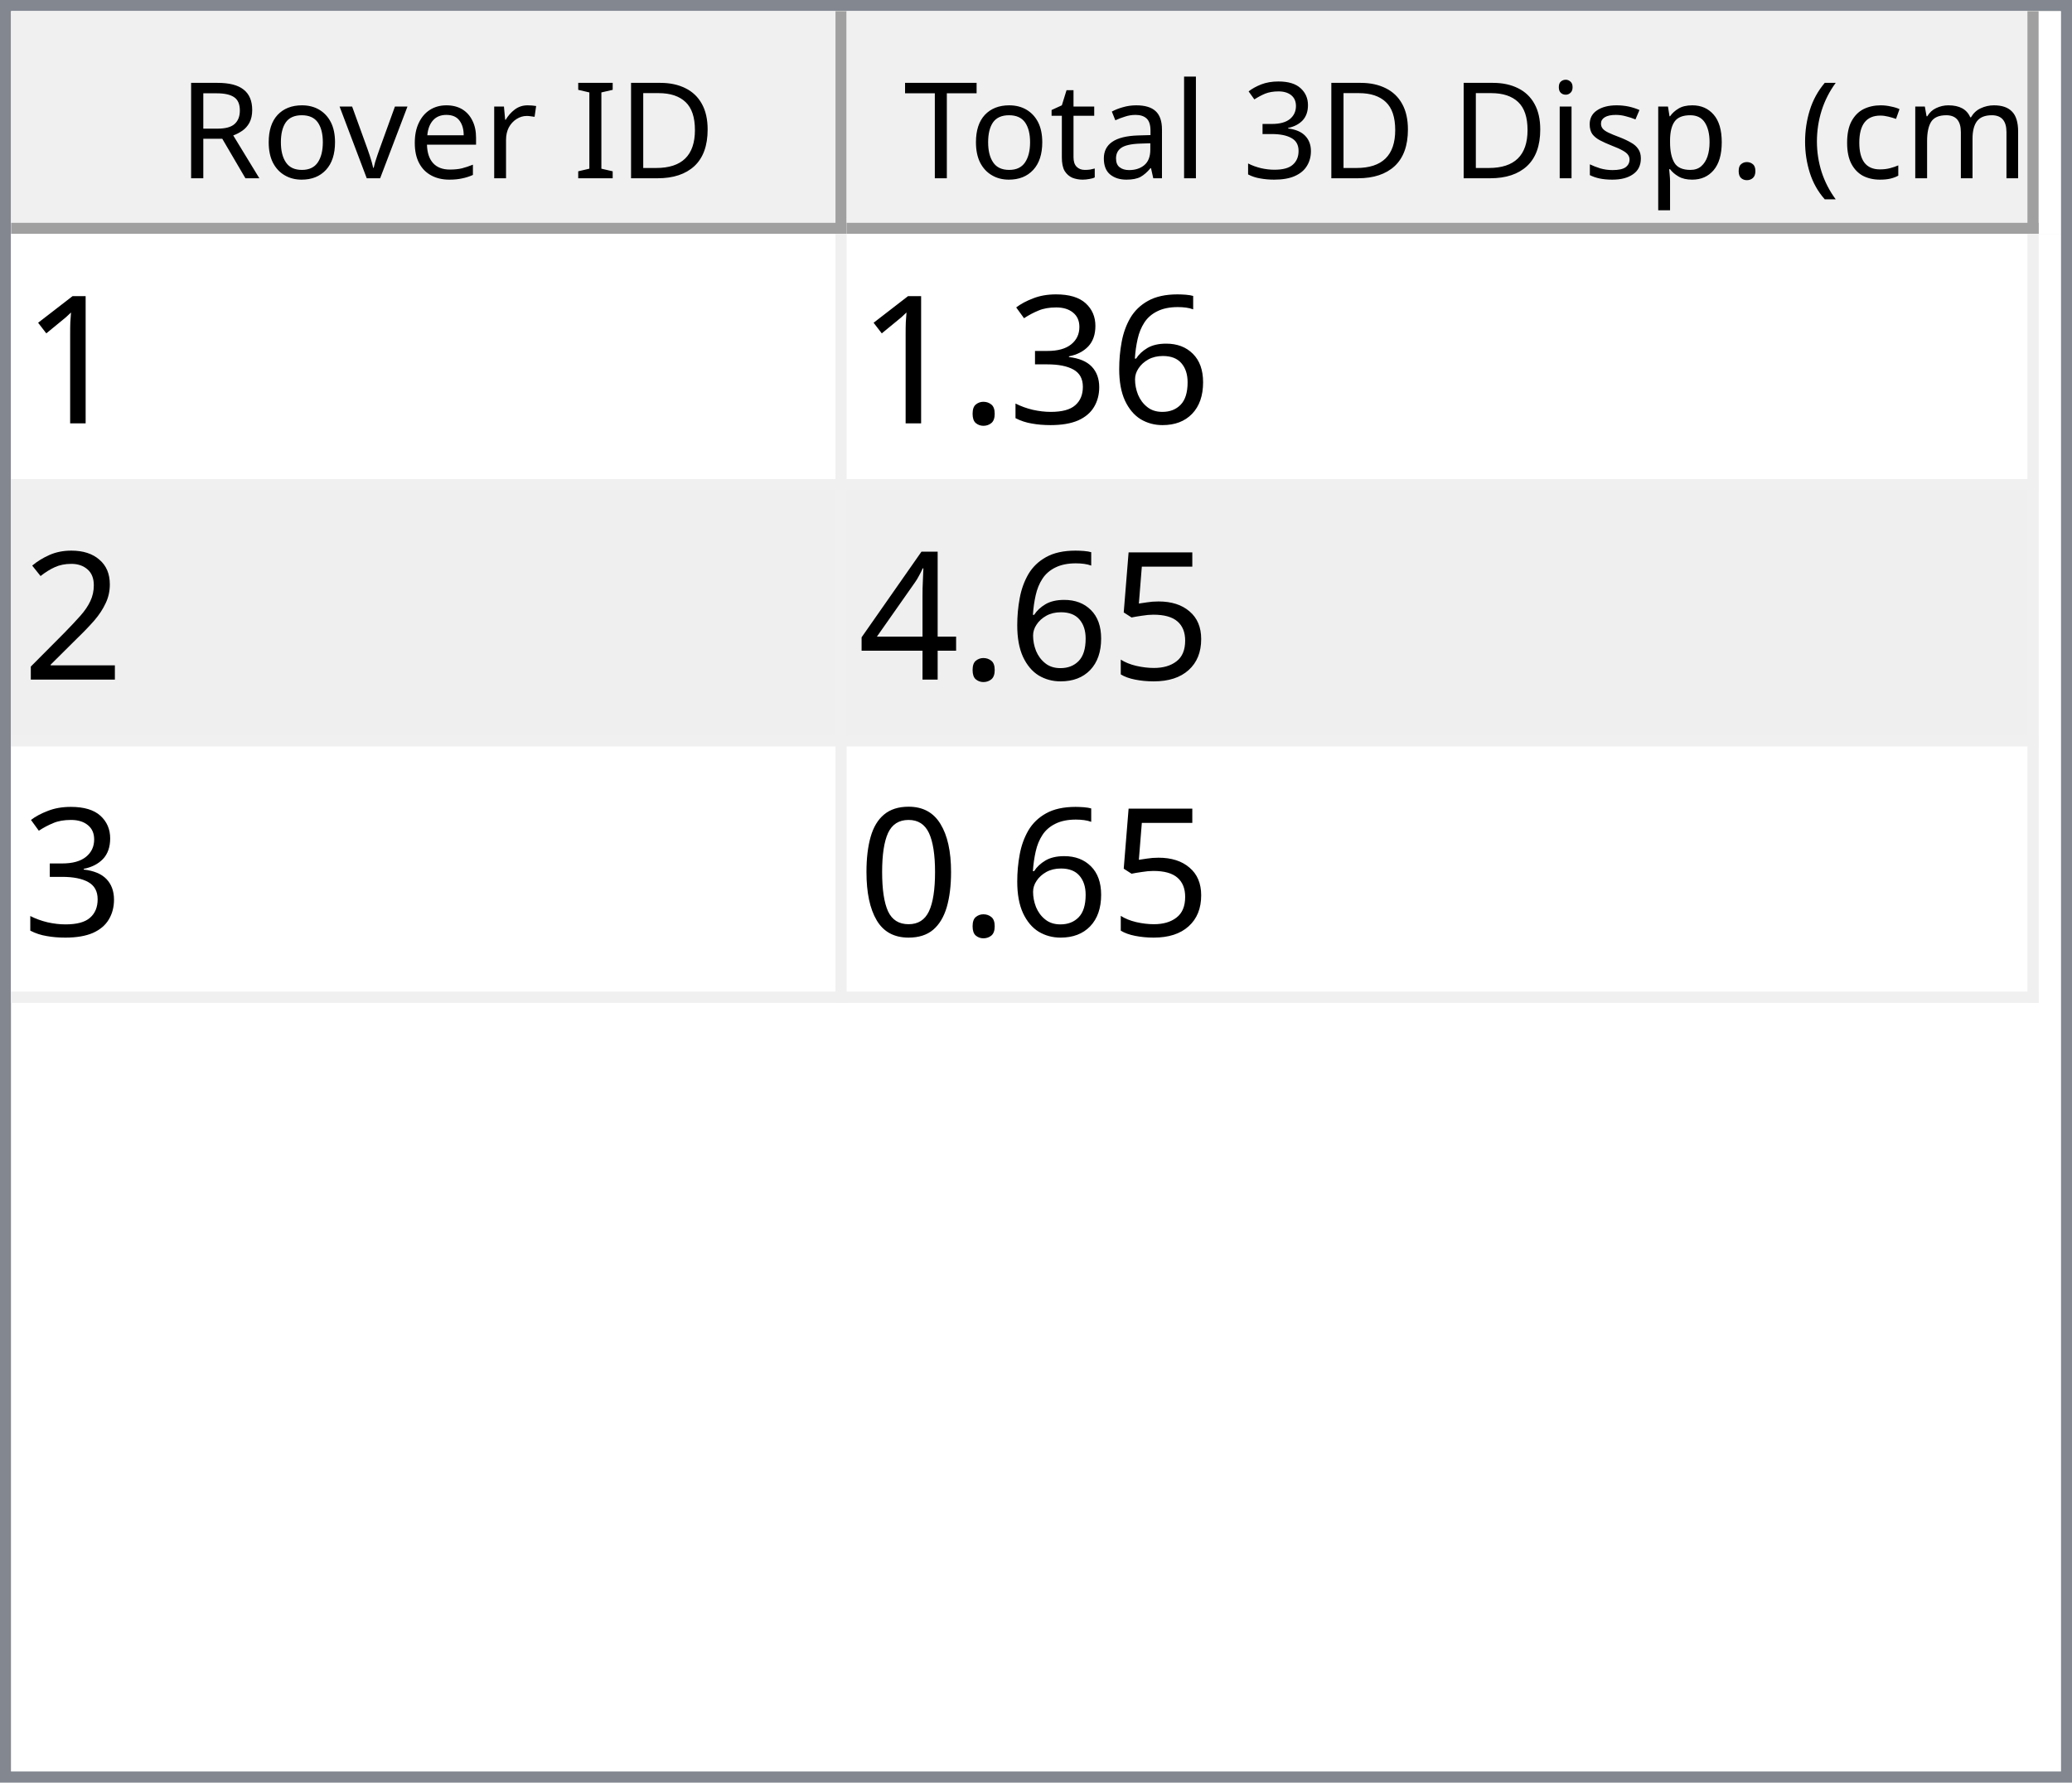
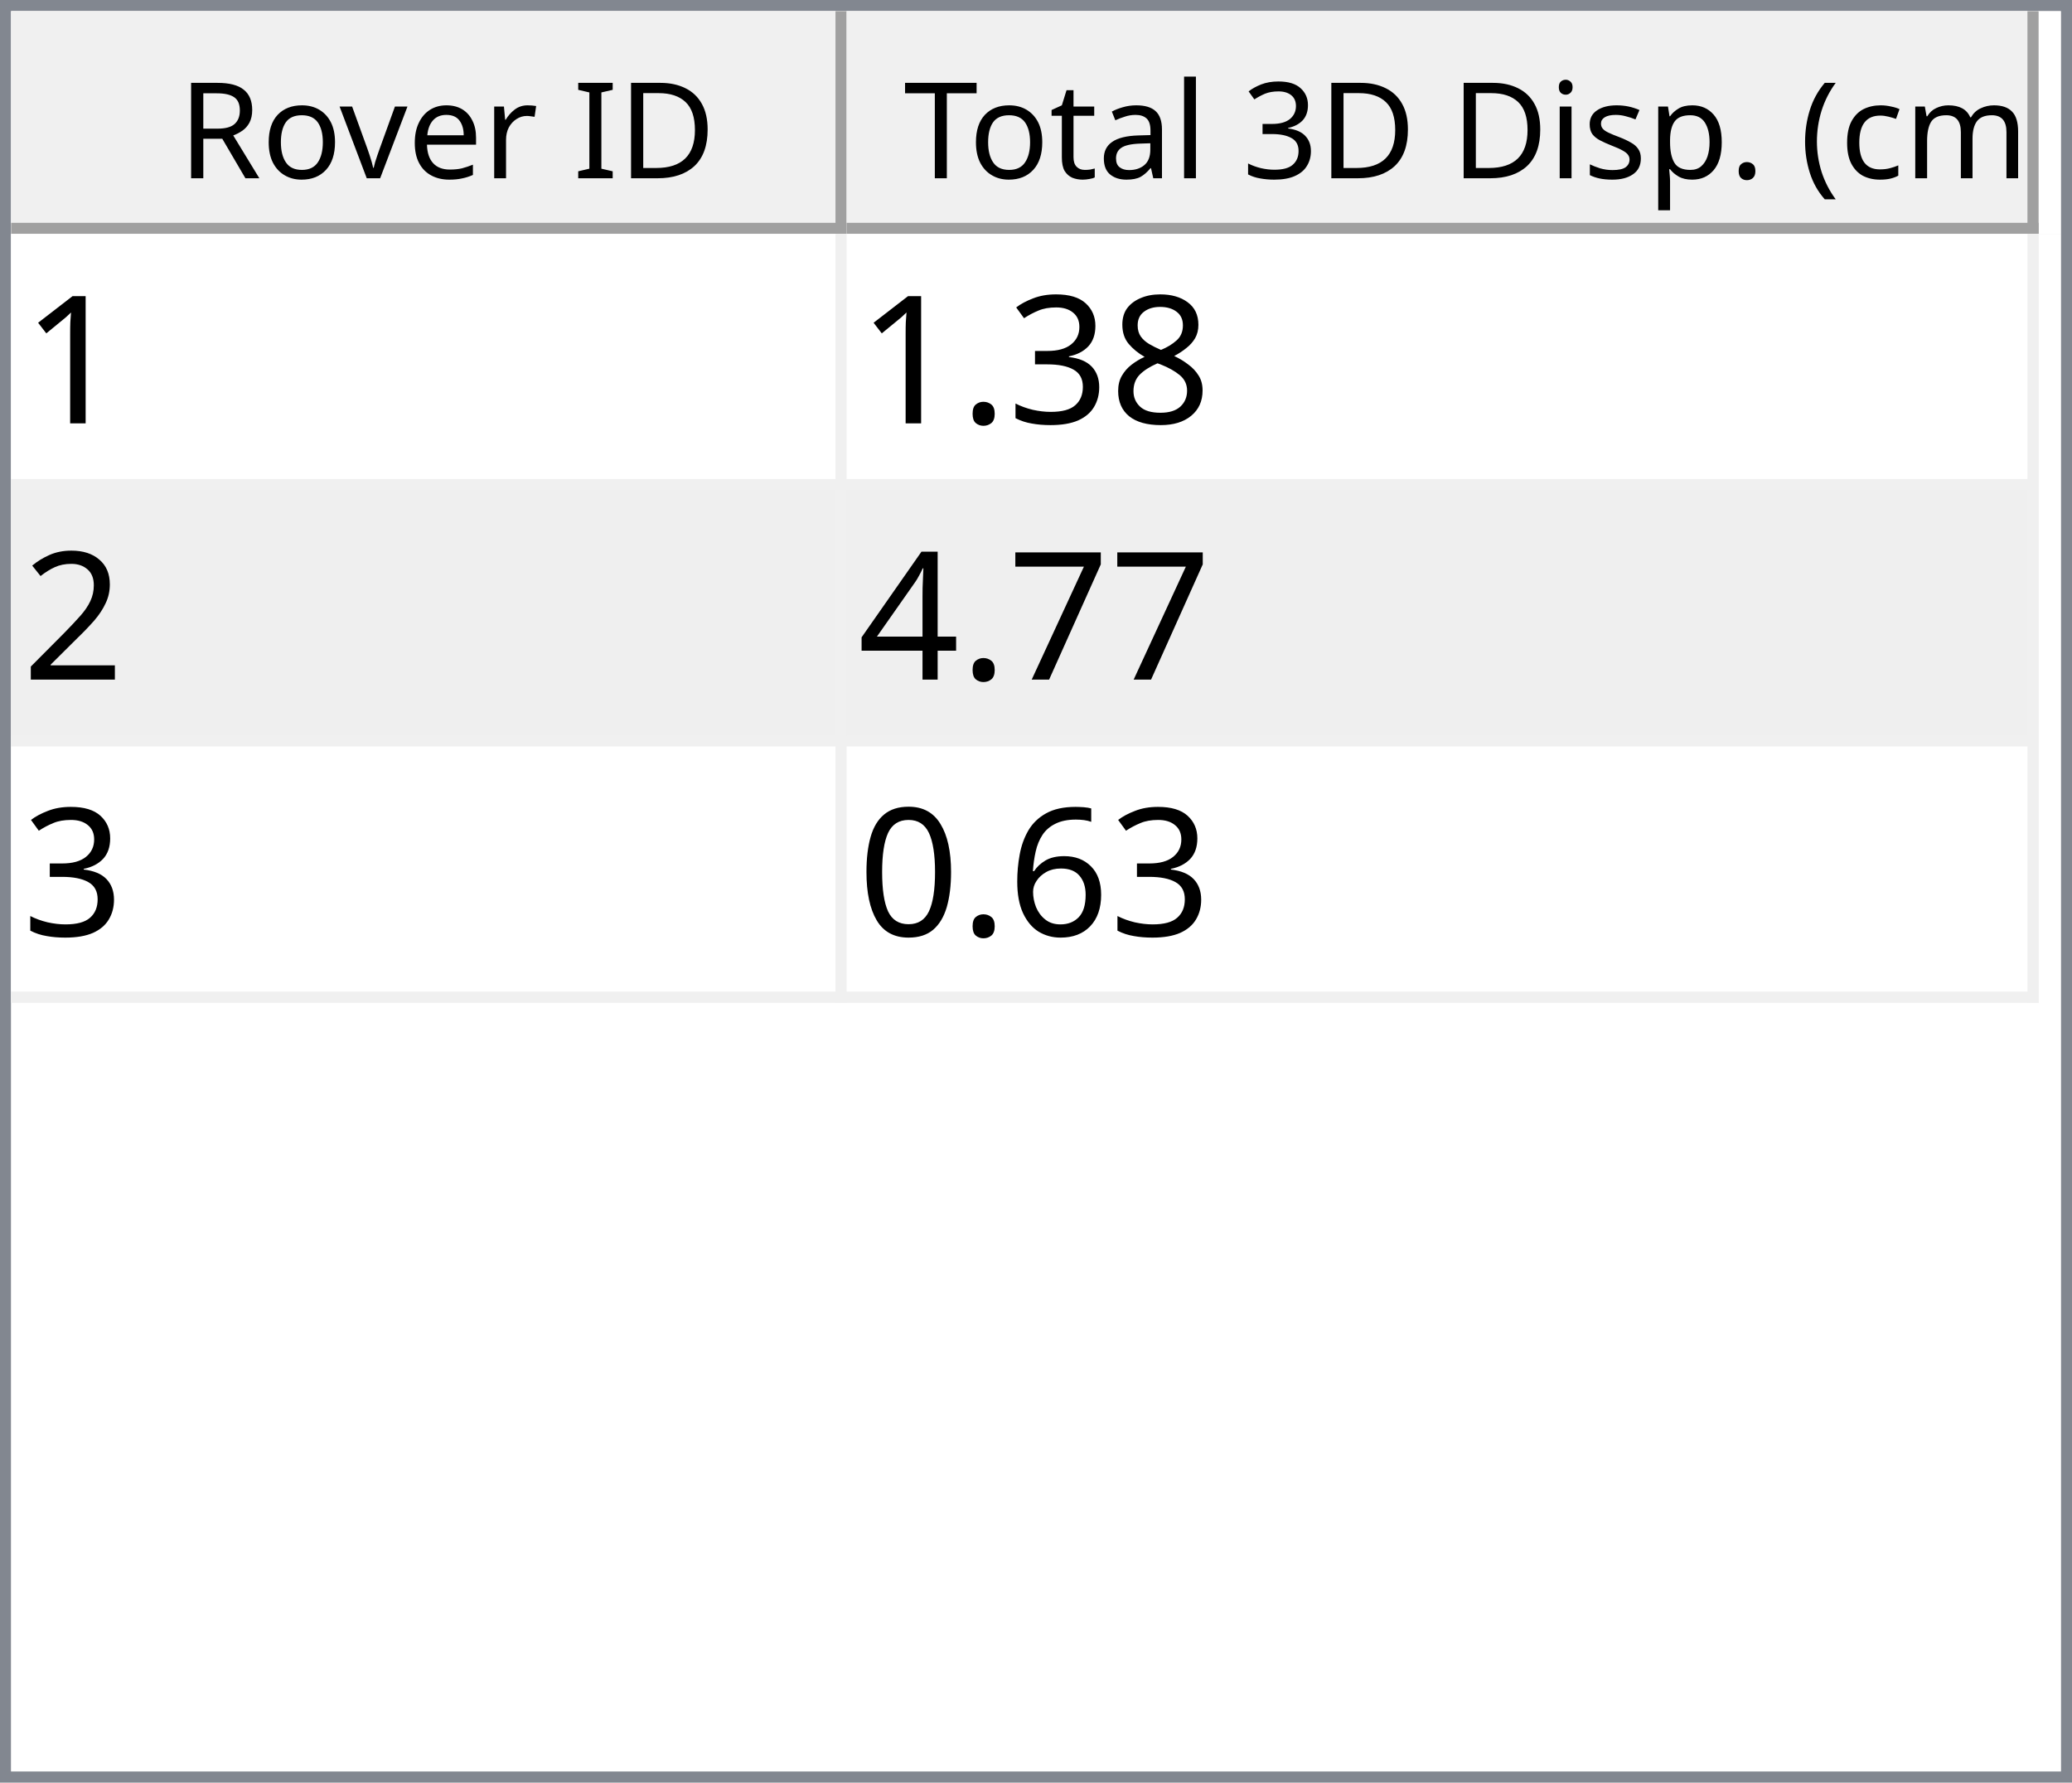
<svg xmlns="http://www.w3.org/2000/svg" style="fill-opacity:1; color-rendering:auto; color-interpolation:auto; text-rendering:auto; stroke:black; stroke-linecap:square; stroke-miterlimit:10; shape-rendering:auto; stroke-opacity:1; fill:black; stroke-dasharray:none; font-weight:normal; stroke-width:1; font-family:'Dialog'; font-style:normal; stroke-linejoin:miter; font-size:12px; stroke-dashoffset:0; image-rendering:auto;" width="186" height="160">
  <defs id="genericDefs" />
  <g>
    <defs id="defs1">
      <clipPath clipPathUnits="userSpaceOnUse" id="clipPath1">
        <path d="M0 0 L186 0 L186 160 L0 160 L0 0 Z" />
      </clipPath>
      <clipPath clipPathUnits="userSpaceOnUse" id="clipPath2">
        <path d="M0 0 L0 160 L186 160 L186 0 Z" />
      </clipPath>
      <clipPath clipPathUnits="userSpaceOnUse" id="clipPath3">
        <path d="M0 0 L0 20 L184 20 L184 0 Z" />
      </clipPath>
      <clipPath clipPathUnits="userSpaceOnUse" id="clipPath4">
        <path d="M0 0 L0 20 L75 20 L75 0 Z" />
      </clipPath>
      <clipPath clipPathUnits="userSpaceOnUse" id="clipPath5">
        <path d="M1 1 L1 19 L74 19 L74 1 Z" />
      </clipPath>
      <clipPath clipPathUnits="userSpaceOnUse" id="clipPath6">
        <path d="M0 0 L0 18 L73 18 L73 0 Z" />
      </clipPath>
      <clipPath clipPathUnits="userSpaceOnUse" id="clipPath7">
        <path d="M-0.5 -0.5 L-0.5 19.5 L74.5 19.5 L74.5 -0.5 Z" />
      </clipPath>
      <clipPath clipPathUnits="userSpaceOnUse" id="clipPath8">
        <path d="M0 0 L0 20 L107 20 L107 0 Z" />
      </clipPath>
      <clipPath clipPathUnits="userSpaceOnUse" id="clipPath9">
        <path d="M1 1 L1 19 L106 19 L106 1 Z" />
      </clipPath>
      <clipPath clipPathUnits="userSpaceOnUse" id="clipPath10">
        <path d="M0 0 L0 18 L105 18 L105 0 Z" />
      </clipPath>
      <clipPath clipPathUnits="userSpaceOnUse" id="clipPath11">
        <path d="M-0.5 -0.5 L-0.5 19.5 L106.5 19.5 L106.5 -0.5 Z" />
      </clipPath>
      <clipPath clipPathUnits="userSpaceOnUse" id="clipPath12">
        <path d="M0 0 L0 138 L184 138 L184 0 Z" />
      </clipPath>
      <clipPath clipPathUnits="userSpaceOnUse" id="clipPath13">
        <path d="M0 0 L0 69 L182 69 L182 0 Z" />
      </clipPath>
      <clipPath clipPathUnits="userSpaceOnUse" id="clipPath14">
        <path d="M-0.5 -0.5 L-0.5 68.5 L181.5 68.5 L181.5 -0.5 Z" />
      </clipPath>
      <clipPath clipPathUnits="userSpaceOnUse" id="clipPath15">
        <path d="M0 0 L0 22 L74 22 L74 0 Z" />
      </clipPath>
      <clipPath clipPathUnits="userSpaceOnUse" id="clipPath16">
        <path d="M0 0 L0 22 L106 22 L106 0 Z" />
      </clipPath>
      <font horiz-adv-x="64.551" id="font1">
        <font-face ascent="107.91" descent="25.098" units-per-em="100" style="font-style:normal; font-family:Segoe UI; font-weight:normal;" />
        <missing-glyph horiz-adv-x="64.551" d="M8.109 0 L8.109 68.266 L56.453 68.266 L56.453 0 L8.109 0 ZM15.328 7.234 L49.219 7.234 L49.219 61.031 L15.328 61.031 L15.328 7.234 Z" />
        <glyph unicode="D" horiz-adv-x="70.117" d="M9.188 0 L9.188 70.016 L28.516 70.016 Q65.531 70.016 65.531 35.891 Q65.531 19.672 55.25 9.836 Q44.969 0 27.734 0 L9.188 0 ZM17.391 62.594 L17.391 7.422 L27.828 7.422 Q41.609 7.422 49.273 14.797 Q56.938 22.172 56.938 35.688 Q56.938 62.594 28.328 62.594 L17.391 62.594 Z" />
        <glyph unicode="I" horiz-adv-x="26.611" d="M17.391 0 L9.188 0 L9.188 70.016 L17.391 70.016 L17.391 0 Z" />
        <glyph unicode=" " horiz-adv-x="27.393" d="" />
        <glyph unicode="r" horiz-adv-x="34.766" d="M34.188 41.891 Q32.078 43.5 28.125 43.5 Q23 43.5 19.555 38.672 Q16.109 33.844 16.109 25.484 L16.109 0 L8.109 0 L8.109 50 L16.109 50 L16.109 39.703 L16.312 39.703 Q18.016 44.969 21.531 47.922 Q25.047 50.875 29.391 50.875 Q32.516 50.875 34.188 50.203 L34.188 41.891 Z" />
        <glyph unicode="e" horiz-adv-x="52.295" d="M48.297 23 L12.984 23 Q13.188 14.656 17.484 10.109 Q21.781 5.562 29.297 5.562 Q37.75 5.562 44.828 11.141 L44.828 3.609 Q38.234 -1.172 27.391 -1.172 Q16.797 -1.172 10.742 5.641 Q4.688 12.453 4.688 24.812 Q4.688 36.469 11.305 43.82 Q17.922 51.172 27.734 51.172 Q37.547 51.172 42.922 44.828 Q48.297 38.484 48.297 27.203 L48.297 23 ZM40.094 29.781 Q40.047 36.719 36.75 40.578 Q33.453 44.438 27.594 44.438 Q21.922 44.438 17.969 40.383 Q14.016 36.328 13.094 29.781 L40.094 29.781 Z" />
        <glyph unicode="v" horiz-adv-x="47.9" d="M47.406 50 L27.484 0 L19.625 0 L0.688 50 L9.469 50 L22.172 13.672 Q23.578 9.672 23.922 6.688 L24.125 6.688 Q24.609 10.453 25.688 13.484 L38.969 50 L47.406 50 Z" />
        <glyph unicode="o" horiz-adv-x="58.594" d="M29 -1.172 Q17.922 -1.172 11.305 5.836 Q4.688 12.844 4.688 24.422 Q4.688 37.016 11.57 44.094 Q18.453 51.172 30.172 51.172 Q41.359 51.172 47.633 44.289 Q53.906 37.406 53.906 25.203 Q53.906 13.234 47.141 6.031 Q40.375 -1.172 29 -1.172 ZM29.594 44.438 Q21.875 44.438 17.383 39.188 Q12.891 33.938 12.891 24.703 Q12.891 15.828 17.43 10.695 Q21.969 5.562 29.594 5.562 Q37.359 5.562 41.531 10.594 Q45.703 15.625 45.703 24.906 Q45.703 34.281 41.531 39.359 Q37.359 44.438 29.594 44.438 Z" />
        <glyph unicode="R" horiz-adv-x="59.814" d="M59.375 0 L49.609 0 L37.891 19.625 Q36.281 22.359 34.766 24.289 Q33.25 26.219 31.664 27.438 Q30.078 28.656 28.25 29.219 Q26.422 29.781 24.125 29.781 L17.391 29.781 L17.391 0 L9.188 0 L9.188 70.016 L30.078 70.016 Q34.672 70.016 38.555 68.867 Q42.438 67.719 45.289 65.375 Q48.141 63.031 49.758 59.547 Q51.375 56.062 51.375 51.375 Q51.375 47.703 50.273 44.656 Q49.172 41.609 47.148 39.211 Q45.125 36.812 42.266 35.133 Q39.406 33.453 35.844 32.516 L35.844 32.328 Q37.594 31.547 38.891 30.547 Q40.188 29.547 41.359 28.18 Q42.531 26.812 43.68 25.078 Q44.828 23.344 46.234 21.047 L59.375 0 ZM17.391 62.594 L17.391 37.203 L28.516 37.203 Q31.594 37.203 34.203 38.133 Q36.812 39.062 38.719 40.797 Q40.625 42.531 41.703 45.047 Q42.781 47.562 42.781 50.688 Q42.781 56.297 39.141 59.445 Q35.5 62.594 28.609 62.594 L17.391 62.594 Z" />
        <glyph unicode=")" horiz-adv-x="30.176" d="M8.297 -15.922 L1.172 -15.922 Q16.406 2.344 16.406 26.812 Q16.406 51.469 1.078 70.016 L8.297 70.016 Q23.531 52.156 23.531 26.703 Q23.531 1.375 8.297 -15.922 Z" />
        <glyph unicode="m" horiz-adv-x="86.133" d="M79.109 0 L71.094 0 L71.094 28.719 Q71.094 37.016 68.531 40.727 Q65.969 44.438 59.906 44.438 Q54.781 44.438 51.195 39.75 Q47.609 35.062 47.609 28.516 L47.609 0 L39.594 0 L39.594 29.688 Q39.594 44.438 28.219 44.438 Q22.953 44.438 19.531 40.016 Q16.109 35.594 16.109 28.516 L16.109 0 L8.109 0 L8.109 50 L16.109 50 L16.109 42.094 L16.312 42.094 Q21.625 51.172 31.844 51.172 Q36.969 51.172 40.773 48.312 Q44.578 45.453 46 40.828 Q51.562 51.172 62.594 51.172 Q79.109 51.172 79.109 30.812 L79.109 0 Z" />
        <glyph unicode="c" horiz-adv-x="46.191" d="M42.188 2.297 Q36.422 -1.172 28.516 -1.172 Q17.828 -1.172 11.258 5.789 Q4.688 12.75 4.688 23.828 Q4.688 36.188 11.766 43.68 Q18.844 51.172 30.672 51.172 Q37.25 51.172 42.281 48.734 L42.281 40.531 Q36.719 44.438 30.375 44.438 Q22.703 44.438 17.797 38.945 Q12.891 33.453 12.891 24.516 Q12.891 15.719 17.508 10.641 Q22.125 5.562 29.891 5.562 Q36.422 5.562 42.188 9.906 L42.188 2.297 Z" />
        <glyph unicode="(" horiz-adv-x="30.176" d="M29.109 -15.922 L21.969 -15.922 Q6.844 1.375 6.844 26.703 Q6.844 52.156 21.969 70.016 L29.203 70.016 Q13.875 51.469 13.875 26.812 Q13.875 2.344 29.109 -15.922 Z" />
        <glyph unicode="." horiz-adv-x="21.68" d="M10.891 -1.078 Q8.641 -1.078 7.055 0.539 Q5.469 2.156 5.469 4.391 Q5.469 6.641 7.055 8.273 Q8.641 9.906 10.891 9.906 Q13.188 9.906 14.797 8.273 Q16.406 6.641 16.406 4.391 Q16.406 2.156 14.797 0.539 Q13.188 -1.078 10.891 -1.078 Z" />
        <glyph unicode="p" horiz-adv-x="58.789" d="M16.312 7.234 L16.109 7.234 L16.109 -23 L8.109 -23 L8.109 50 L16.109 50 L16.109 41.219 L16.312 41.219 Q22.219 51.172 33.594 51.172 Q43.266 51.172 48.688 44.461 Q54.109 37.75 54.109 26.469 Q54.109 13.922 48 6.375 Q41.891 -1.172 31.297 -1.172 Q21.578 -1.172 16.312 7.234 ZM16.109 27.391 L16.109 20.406 Q16.109 14.203 20.141 9.883 Q24.172 5.562 30.375 5.562 Q37.641 5.562 41.773 11.133 Q45.906 16.703 45.906 26.609 Q45.906 34.969 42.047 39.703 Q38.188 44.438 31.594 44.438 Q24.609 44.438 20.359 39.578 Q16.109 34.719 16.109 27.391 Z" />
        <glyph unicode="s" horiz-adv-x="42.432" d="M5.078 1.812 L5.078 10.406 Q11.625 5.562 19.484 5.562 Q30.031 5.562 30.031 12.594 Q30.031 14.594 29.125 15.992 Q28.219 17.391 26.68 18.461 Q25.141 19.531 23.07 20.383 Q21 21.234 18.609 22.172 Q15.281 23.484 12.766 24.828 Q10.25 26.172 8.57 27.859 Q6.891 29.547 6.031 31.695 Q5.172 33.844 5.172 36.719 Q5.172 40.234 6.789 42.945 Q8.406 45.656 11.086 47.484 Q13.766 49.312 17.211 50.242 Q20.656 51.172 24.312 51.172 Q30.812 51.172 35.938 48.922 L35.938 40.828 Q30.422 44.438 23.25 44.438 Q21 44.438 19.195 43.922 Q17.391 43.406 16.094 42.477 Q14.797 41.547 14.086 40.258 Q13.375 38.969 13.375 37.406 Q13.375 35.453 14.086 34.133 Q14.797 32.812 16.164 31.789 Q17.531 30.766 19.484 29.938 Q21.438 29.109 23.922 28.125 Q27.25 26.859 29.883 25.516 Q32.516 24.172 34.375 22.484 Q36.234 20.797 37.234 18.602 Q38.234 16.406 38.234 13.375 Q38.234 9.672 36.602 6.938 Q34.969 4.203 32.234 2.398 Q29.5 0.594 25.93 -0.289 Q22.359 -1.172 18.453 -1.172 Q10.75 -1.172 5.078 1.812 Z" />
        <glyph unicode="i" horiz-adv-x="24.219" d="M12.203 62.703 Q10.062 62.703 8.547 64.164 Q7.031 65.625 7.031 67.875 Q7.031 70.125 8.547 71.609 Q10.062 73.094 12.203 73.094 Q14.406 73.094 15.945 71.609 Q17.484 70.125 17.484 67.875 Q17.484 65.719 15.945 64.211 Q14.406 62.703 12.203 62.703 ZM16.109 0 L8.109 0 L8.109 50 L16.109 50 L16.109 0 Z" />
        <glyph unicode="3" horiz-adv-x="53.906" d="M46.531 19.828 Q46.531 15.094 44.75 11.211 Q42.969 7.328 39.719 4.57 Q36.469 1.812 31.93 0.297 Q27.391 -1.219 21.922 -1.219 Q11.922 -1.219 6 2.594 L6 11.188 Q13.094 5.609 22.219 5.609 Q25.875 5.609 28.828 6.539 Q31.781 7.469 33.906 9.227 Q36.031 10.984 37.18 13.477 Q38.328 15.969 38.328 19.094 Q38.328 32.812 18.797 32.812 L12.984 32.812 L12.984 39.594 L18.5 39.594 Q35.797 39.594 35.797 52.484 Q35.797 64.406 22.609 64.406 Q15.188 64.406 8.688 59.422 L8.688 67.188 Q15.375 71.188 24.609 71.188 Q29 71.188 32.57 69.969 Q36.141 68.75 38.68 66.555 Q41.219 64.359 42.609 61.281 Q44 58.203 44 54.5 Q44 40.672 30.031 36.719 L30.031 36.531 Q33.594 36.141 36.625 34.797 Q39.656 33.453 41.852 31.305 Q44.047 29.156 45.289 26.25 Q46.531 23.344 46.531 19.828 Z" />
        <glyph unicode="l" horiz-adv-x="24.219" d="M16.109 0 L8.109 0 L8.109 74.031 L16.109 74.031 L16.109 0 Z" />
        <glyph unicode="a" horiz-adv-x="50.879" d="M43.891 0 L35.891 0 L35.891 7.812 L35.688 7.812 Q30.469 -1.172 20.312 -1.172 Q12.844 -1.172 8.617 2.781 Q4.391 6.734 4.391 13.281 Q4.391 27.297 20.906 29.594 L35.891 31.688 Q35.891 44.438 25.594 44.438 Q16.547 44.438 9.281 38.281 L9.281 46.484 Q16.656 51.172 26.266 51.172 Q43.891 51.172 43.891 32.516 L43.891 0 ZM35.891 25.297 L23.828 23.641 Q18.266 22.859 15.43 20.875 Q12.594 18.891 12.594 13.875 Q12.594 10.203 15.211 7.883 Q17.828 5.562 22.172 5.562 Q28.125 5.562 32.008 9.742 Q35.891 13.922 35.891 20.312 L35.891 25.297 Z" />
        <glyph unicode="t" horiz-adv-x="33.887" d="M31.297 0.484 Q28.469 -1.078 23.828 -1.078 Q10.688 -1.078 10.688 13.578 L10.688 43.172 L2.094 43.172 L2.094 50 L10.688 50 L10.688 62.203 L18.703 64.797 L18.703 50 L31.297 50 L31.297 43.172 L18.703 43.172 L18.703 14.984 Q18.703 9.969 20.414 7.82 Q22.125 5.672 26.078 5.672 Q29.109 5.672 31.297 7.328 L31.297 0.484 Z" />
        <glyph unicode="T" horiz-adv-x="52.393" d="M50.594 62.594 L30.375 62.594 L30.375 0 L22.172 0 L22.172 62.594 L2 62.594 L2 70.016 L50.594 70.016 L50.594 62.594 Z" />
      </font>
      <font horiz-adv-x="75.0" id="font2">
        <font-face ascent="100.537" descent="21.973" units-per-em="100" style="font-style:normal; font-family:sans-serif; font-weight:normal;" />
        <missing-glyph horiz-adv-x="75.0" d="M12.5 0 L12.5 62.5 L62.5 62.5 L62.5 0 L12.5 0 ZM14.062 1.562 L60.938 1.562 L60.938 60.938 L14.062 60.938 L14.062 1.562 Z" />
        <glyph unicode="1" horiz-adv-x="55.615" d="M37.25 0 L28.469 0 L28.469 56 Q25.297 52.984 20.141 49.953 Q14.984 46.922 10.891 45.406 L10.891 53.906 Q18.266 57.375 23.781 62.305 Q29.297 67.234 31.594 71.875 L37.25 71.875 L37.25 0 Z" />
-         <glyph unicode="6" horiz-adv-x="55.615" d="M49.75 54.047 L41.016 53.375 Q39.844 58.547 37.703 60.891 Q34.125 64.656 28.906 64.656 Q24.703 64.656 21.531 62.312 Q17.391 59.281 14.992 53.469 Q12.594 47.656 12.5 36.922 Q15.672 41.75 20.266 44.094 Q24.859 46.438 29.891 46.438 Q38.672 46.438 44.852 39.969 Q51.031 33.5 51.031 23.25 Q51.031 16.5 48.125 10.719 Q45.219 4.938 40.141 1.859 Q35.062 -1.219 28.609 -1.219 Q17.625 -1.219 10.695 6.859 Q3.766 14.938 3.766 33.5 Q3.766 54.25 11.422 63.672 Q18.109 71.875 29.438 71.875 Q37.891 71.875 43.289 67.141 Q48.688 62.406 49.75 54.047 ZM13.875 23.188 Q13.875 18.656 15.797 14.508 Q17.719 10.359 21.188 8.18 Q24.656 6 28.469 6 Q34.031 6 38.039 10.492 Q42.047 14.984 42.047 22.703 Q42.047 30.125 38.086 34.398 Q34.125 38.672 28.125 38.672 Q22.172 38.672 18.023 34.398 Q13.875 30.125 13.875 23.188 Z" />
+         <glyph unicode="8" horiz-adv-x="55.615" d="M17.672 38.812 Q12.203 40.828 9.57 44.539 Q6.938 48.25 6.938 53.422 Q6.938 61.234 12.555 66.555 Q18.172 71.875 27.484 71.875 Q36.859 71.875 42.578 66.43 Q48.297 60.984 48.297 53.172 Q48.297 48.188 45.68 44.508 Q43.062 40.828 37.75 38.812 Q44.344 36.672 47.781 31.883 Q51.219 27.094 51.219 20.453 Q51.219 11.281 44.727 5.031 Q38.234 -1.219 27.641 -1.219 Q17.047 -1.219 10.547 5.055 Q4.047 11.328 4.047 20.703 Q4.047 27.688 7.594 32.398 Q11.141 37.109 17.672 38.812 ZM15.922 53.719 Q15.922 48.641 19.195 45.414 Q22.469 42.188 27.688 42.188 Q32.766 42.188 36.016 45.383 Q39.266 48.578 39.266 53.219 Q39.266 58.062 35.914 61.359 Q32.562 64.656 27.594 64.656 Q22.562 64.656 19.242 61.43 Q15.922 58.203 15.922 53.719 ZM13.094 20.656 Q13.094 16.891 14.875 13.375 Q16.656 9.859 20.172 7.93 Q23.688 6 27.734 6 Q34.031 6 38.133 10.055 Q42.234 14.109 42.234 20.359 Q42.234 26.703 38.016 30.859 Q33.797 35.016 27.438 35.016 Q21.234 35.016 17.164 30.914 Q13.094 26.812 13.094 20.656 Z" />
        <glyph unicode="3" horiz-adv-x="55.615" d="M4.203 18.891 L12.984 20.062 Q14.5 12.594 18.141 9.297 Q21.781 6 27 6 Q33.203 6 37.477 10.297 Q41.75 14.594 41.75 20.953 Q41.75 27 37.797 30.93 Q33.844 34.859 27.734 34.859 Q25.25 34.859 21.531 33.891 L22.516 41.609 Q23.391 41.5 23.922 41.5 Q29.547 41.5 34.039 44.43 Q38.531 47.359 38.531 53.469 Q38.531 58.297 35.258 61.477 Q31.984 64.656 26.812 64.656 Q21.688 64.656 18.266 61.43 Q14.844 58.203 13.875 51.766 L5.078 53.328 Q6.688 62.156 12.398 67.016 Q18.109 71.875 26.609 71.875 Q32.469 71.875 37.398 69.359 Q42.328 66.844 44.945 62.5 Q47.562 58.156 47.562 53.266 Q47.562 48.641 45.07 44.828 Q42.578 41.016 37.703 38.766 Q44.047 37.312 47.562 32.695 Q51.078 28.078 51.078 21.141 Q51.078 11.766 44.242 5.25 Q37.406 -1.266 26.953 -1.266 Q17.531 -1.266 11.305 4.352 Q5.078 9.969 4.203 18.891 Z" />
        <glyph unicode="." horiz-adv-x="27.783" d="M9.078 0 L9.078 10.016 L19.094 10.016 L19.094 0 L9.078 0 Z" />
        <glyph unicode="2" horiz-adv-x="55.615" d="M50.344 8.453 L50.344 0 L3.031 0 Q2.938 3.172 4.047 6.109 Q5.859 10.938 9.836 15.625 Q13.812 20.312 21.344 26.469 Q33.016 36.031 37.117 41.625 Q41.219 47.219 41.219 52.203 Q41.219 57.422 37.477 61.008 Q33.734 64.594 27.734 64.594 Q21.391 64.594 17.578 60.789 Q13.766 56.984 13.719 50.25 L4.688 51.172 Q5.609 61.281 11.664 66.578 Q17.719 71.875 27.938 71.875 Q38.234 71.875 44.242 66.164 Q50.25 60.453 50.25 52 Q50.25 47.703 48.492 43.555 Q46.734 39.406 42.656 34.812 Q38.578 30.219 29.109 22.219 Q21.188 15.578 18.945 13.211 Q16.703 10.844 15.234 8.453 L50.344 8.453 Z" />
-         <glyph unicode="5" horiz-adv-x="55.615" d="M4.156 18.75 L13.375 19.531 Q14.406 12.797 18.141 9.398 Q21.875 6 27.156 6 Q33.5 6 37.891 10.789 Q42.281 15.578 42.281 23.484 Q42.281 31 38.062 35.352 Q33.844 39.703 27 39.703 Q22.75 39.703 19.336 37.773 Q15.922 35.844 13.969 32.766 L5.719 33.844 L12.641 70.609 L48.25 70.609 L48.25 62.203 L19.672 62.203 L15.828 42.969 Q22.266 47.469 29.344 47.469 Q38.719 47.469 45.164 40.969 Q51.609 34.469 51.609 24.266 Q51.609 14.547 45.953 7.469 Q39.062 -1.219 27.156 -1.219 Q17.391 -1.219 11.211 4.25 Q5.031 9.719 4.156 18.75 Z" />
+         <glyph unicode="7" horiz-adv-x="55.615" d="M4.734 62.203 L4.734 70.656 L51.078 70.656 L51.078 63.812 Q44.234 56.547 37.523 44.484 Q30.812 32.422 27.156 19.672 Q24.516 10.688 23.781 0 L14.75 0 Q14.891 8.453 18.062 20.414 Q21.234 32.375 27.172 43.484 Q33.109 54.594 39.797 62.203 L4.734 62.203 Z" />
        <glyph unicode="4" horiz-adv-x="55.615" d="M32.328 0 L32.328 17.141 L1.266 17.141 L1.266 25.203 L33.938 71.578 L41.109 71.578 L41.109 25.203 L50.781 25.203 L50.781 17.141 L41.109 17.141 L41.109 0 L32.328 0 ZM32.328 25.203 L32.328 57.469 L9.906 25.203 L32.328 25.203 Z" />
+         <glyph unicode="6" horiz-adv-x="55.615" d="M49.75 54.047 L41.016 53.375 Q39.844 58.547 37.703 60.891 Q34.125 64.656 28.906 64.656 Q24.703 64.656 21.531 62.312 Q17.391 59.281 14.992 53.469 Q12.594 47.656 12.5 36.922 Q15.672 41.75 20.266 44.094 Q24.859 46.438 29.891 46.438 Q38.672 46.438 44.852 39.969 Q51.031 33.5 51.031 23.25 Q51.031 16.5 48.125 10.719 Q45.219 4.938 40.141 1.859 Q35.062 -1.219 28.609 -1.219 Q17.625 -1.219 10.695 6.859 Q3.766 14.938 3.766 33.5 Q3.766 54.25 11.422 63.672 Q18.109 71.875 29.438 71.875 Q37.891 71.875 43.289 67.141 Q48.688 62.406 49.75 54.047 ZM13.875 23.188 Q13.875 18.656 15.797 14.508 Q17.719 10.359 21.188 8.18 Q24.656 6 28.469 6 Q34.031 6 38.039 10.492 Q42.047 14.984 42.047 22.703 Q42.047 30.125 38.086 34.398 Q34.125 38.672 28.125 38.672 Q22.172 38.672 18.023 34.398 Q13.875 30.125 13.875 23.188 Z" />
        <glyph unicode="0" horiz-adv-x="55.615" d="M4.156 35.297 Q4.156 48 6.766 55.742 Q9.375 63.484 14.523 67.68 Q19.672 71.875 27.484 71.875 Q33.25 71.875 37.594 69.555 Q41.938 67.234 44.773 62.867 Q47.609 58.5 49.219 52.227 Q50.828 45.953 50.828 35.297 Q50.828 22.703 48.242 14.969 Q45.656 7.234 40.508 3.008 Q35.359 -1.219 27.484 -1.219 Q17.141 -1.219 11.234 6.203 Q4.156 15.141 4.156 35.297 ZM13.188 35.297 Q13.188 17.672 17.312 11.836 Q21.438 6 27.484 6 Q33.547 6 37.672 11.859 Q41.797 17.719 41.797 35.297 Q41.797 52.984 37.672 58.789 Q33.547 64.594 27.391 64.594 Q21.344 64.594 17.719 59.469 Q13.188 52.938 13.188 35.297 Z" />
      </font>
    </defs>
    <g style="fill:white; stroke:white;">
      <rect x="0" y="0" width="186" style="clip-path:url(#clipPath1); stroke:none;" height="160" />
    </g>
    <g style="fill:white; text-rendering:optimizeSpeed; color-rendering:optimizeSpeed; image-rendering:optimizeSpeed; shape-rendering:crispEdges; stroke:white; color-interpolation:sRGB;">
      <rect x="0" width="186" height="160" y="0" style="stroke:none;" />
      <path style="stroke:none;" d="M0 160 L186 160 L186 0 L0 0 Z" />
    </g>
    <g style="fill:rgb(240,240,240); font-family:'Segoe UI'; stroke:rgb(240,240,240);">
      <rect x="0" y="0" width="186" style="clip-path:url(#clipPath2); stroke:none;" height="160" />
    </g>
    <g style="fill:rgb(130,135,144); font-family:'Segoe UI'; stroke:rgb(130,135,144);">
      <path d="M0 0 L186 0 L186 160 L0 160 L0 0 ZM1 1 L185 1 L185 159 L1 159 L1 1 Z" style="fill-rule:evenodd; clip-path:url(#clipPath2); stroke:none;" />
    </g>
    <g style="fill:white; font-family:'Segoe UI'; stroke:white;" transform="translate(1,1)">
      <rect x="0" y="0" width="184" style="clip-path:url(#clipPath3); stroke:none;" height="20" />
    </g>
    <g style="fill:rgb(240,240,240); font-family:'Segoe UI'; stroke:rgb(240,240,240);" transform="translate(1,1)">
      <rect x="0" y="0" width="75" style="clip-path:url(#clipPath4); stroke:none;" height="20" />
    </g>
    <g style="font-family:'Segoe UI';" transform="translate(2,2)">
      <text x="14" xml:space="preserve" y="14" style="clip-path:url(#clipPath6); stroke:none;">Rover ID</text>
    </g>
    <g style="fill:rgb(160,160,160); font-family:'Segoe UI'; stroke:rgb(160,160,160); stroke-linejoin:bevel;" transform="translate(1.5,1.5)">
      <line x1="74" x2="74" y1="0" style="fill:none; clip-path:url(#clipPath7);" y2="19" />
    </g>
    <g style="fill:rgb(160,160,160); font-family:'Segoe UI'; stroke:rgb(160,160,160); stroke-linejoin:bevel;" transform="matrix(1,0,0,1,1,1) translate(0.5,0.5)">
      <line x1="0" x2="74" y1="19" style="fill:none; clip-path:url(#clipPath7);" y2="19" />
    </g>
    <g style="fill:rgb(240,240,240); font-family:'Segoe UI'; stroke:rgb(240,240,240);" transform="translate(76,1)">
      <rect x="0" y="0" width="107" style="clip-path:url(#clipPath8); stroke:none;" height="20" />
    </g>
    <g style="font-family:'Segoe UI';" transform="translate(77,2)">
      <text x="1" xml:space="preserve" y="14" style="clip-path:url(#clipPath10); stroke:none;"> Total 3D Disp. (cm)</text>
    </g>
    <g style="fill:rgb(160,160,160); font-family:'Segoe UI'; stroke:rgb(160,160,160); stroke-linejoin:bevel;" transform="translate(76.5,1.5)">
      <line x1="106" x2="106" y1="0" style="fill:none; clip-path:url(#clipPath11);" y2="19" />
    </g>
    <g style="fill:rgb(160,160,160); font-family:'Segoe UI'; stroke:rgb(160,160,160); stroke-linejoin:bevel;" transform="matrix(1,0,0,1,76,1) translate(0.5,0.5)">
      <line x1="0" x2="106" y1="19" style="fill:none; clip-path:url(#clipPath11);" y2="19" />
    </g>
    <g style="fill:white; font-family:'Segoe UI'; stroke:white;" transform="translate(1,21)">
      <rect x="0" y="0" width="184" style="clip-path:url(#clipPath12); stroke:none;" height="138" />
    </g>
    <g style="fill:rgb(240,240,240); font-size:16px; font-family:sans-serif; stroke:rgb(240,240,240);" transform="translate(1,21)">
      <rect x="0" y="0" width="182" style="clip-path:url(#clipPath13); stroke:none;" height="69" />
      <line transform="translate(0.5,0.5)" x1="0" x2="181" y1="22" style="clip-path:url(#clipPath14); fill:none; stroke-linejoin:bevel;" y2="22" />
    </g>
    <g transform="matrix(1,0,0,1,1,21) translate(0.5,0.5)" style="fill:rgb(240,240,240); font-size:16px; font-family:sans-serif; stroke:rgb(240,240,240); stroke-linejoin:bevel;">
      <line x1="0" x2="181" y1="45" style="fill:none; clip-path:url(#clipPath14);" y2="45" />
    </g>
    <g transform="matrix(1,0,0,1,1,21) translate(0.5,0.5)" style="fill:rgb(240,240,240); font-size:16px; font-family:sans-serif; stroke:rgb(240,240,240); stroke-linejoin:bevel;">
      <line x1="0" x2="181" y1="68" style="fill:none; clip-path:url(#clipPath14);" y2="68" />
    </g>
    <g transform="matrix(1,0,0,1,1,21) translate(0.5,0.5)" style="fill:rgb(240,240,240); font-size:16px; font-family:sans-serif; stroke:rgb(240,240,240); stroke-linejoin:bevel;">
      <line x1="74" x2="74" y1="0" style="fill:none; clip-path:url(#clipPath14);" y2="68" />
    </g>
    <g transform="matrix(1,0,0,1,1,21) translate(0.5,0.5)" style="fill:rgb(240,240,240); font-size:16px; font-family:sans-serif; stroke:rgb(240,240,240); stroke-linejoin:bevel;">
      <line x1="181" x2="181" y1="0" style="fill:none; clip-path:url(#clipPath14);" y2="68" />
    </g>
    <g style="fill:white; font-size:16px; font-family:sans-serif; stroke:white;" transform="matrix(1,0,0,1,1,21)">
      <rect x="0" y="0" width="74" style="clip-path:url(#clipPath15); stroke:none;" height="22" />
      <text x="1" y="17" style="fill:black; clip-path:url(#clipPath15); stroke:none;" xml:space="preserve">1</text>
    </g>
    <g style="fill:white; font-size:16px; font-family:sans-serif; stroke:white;" transform="matrix(1,0,0,1,1,21) translate(75,0)">
      <rect x="0" y="0" width="106" style="clip-path:url(#clipPath16); stroke:none;" height="22" />
-       <text x="1" y="17" style="fill:black; clip-path:url(#clipPath16); stroke:none;" xml:space="preserve">1.36</text>
+       <text x="1" y="17" style="fill:black; clip-path:url(#clipPath16); stroke:none;" xml:space="preserve">1.38</text>
    </g>
    <g style="fill:rgb(239,239,239); font-size:16px; font-family:sans-serif; stroke:rgb(239,239,239);" transform="matrix(1,0,0,1,1,21) translate(0,23)">
      <rect x="0" y="0" width="74" style="clip-path:url(#clipPath15); stroke:none;" height="22" />
      <text x="1" y="17" style="fill:black; clip-path:url(#clipPath15); stroke:none;" xml:space="preserve">2</text>
    </g>
    <g style="fill:rgb(239,239,239); font-size:16px; font-family:sans-serif; stroke:rgb(239,239,239);" transform="matrix(1,0,0,1,1,21) translate(75,23)">
      <rect x="0" y="0" width="106" style="clip-path:url(#clipPath16); stroke:none;" height="22" />
-       <text x="1" y="17" style="fill:black; clip-path:url(#clipPath16); stroke:none;" xml:space="preserve">4.65</text>
+       <text x="1" y="17" style="fill:black; clip-path:url(#clipPath16); stroke:none;" xml:space="preserve">4.77</text>
    </g>
    <g style="fill:white; font-size:16px; font-family:sans-serif; stroke:white;" transform="matrix(1,0,0,1,1,21) translate(0,46)">
      <rect x="0" y="0" width="74" style="clip-path:url(#clipPath15); stroke:none;" height="22" />
      <text x="1" y="17" style="fill:black; clip-path:url(#clipPath15); stroke:none;" xml:space="preserve">3</text>
    </g>
    <g style="fill:white; font-size:16px; font-family:sans-serif; stroke:white;" transform="matrix(1,0,0,1,1,21) translate(75,46)">
      <rect x="0" y="0" width="106" style="clip-path:url(#clipPath16); stroke:none;" height="22" />
-       <text x="1" y="17" style="fill:black; clip-path:url(#clipPath16); stroke:none;" xml:space="preserve">0.65</text>
+       <text x="1" y="17" style="fill:black; clip-path:url(#clipPath16); stroke:none;" xml:space="preserve">0.63</text>
    </g>
  </g>
</svg>
